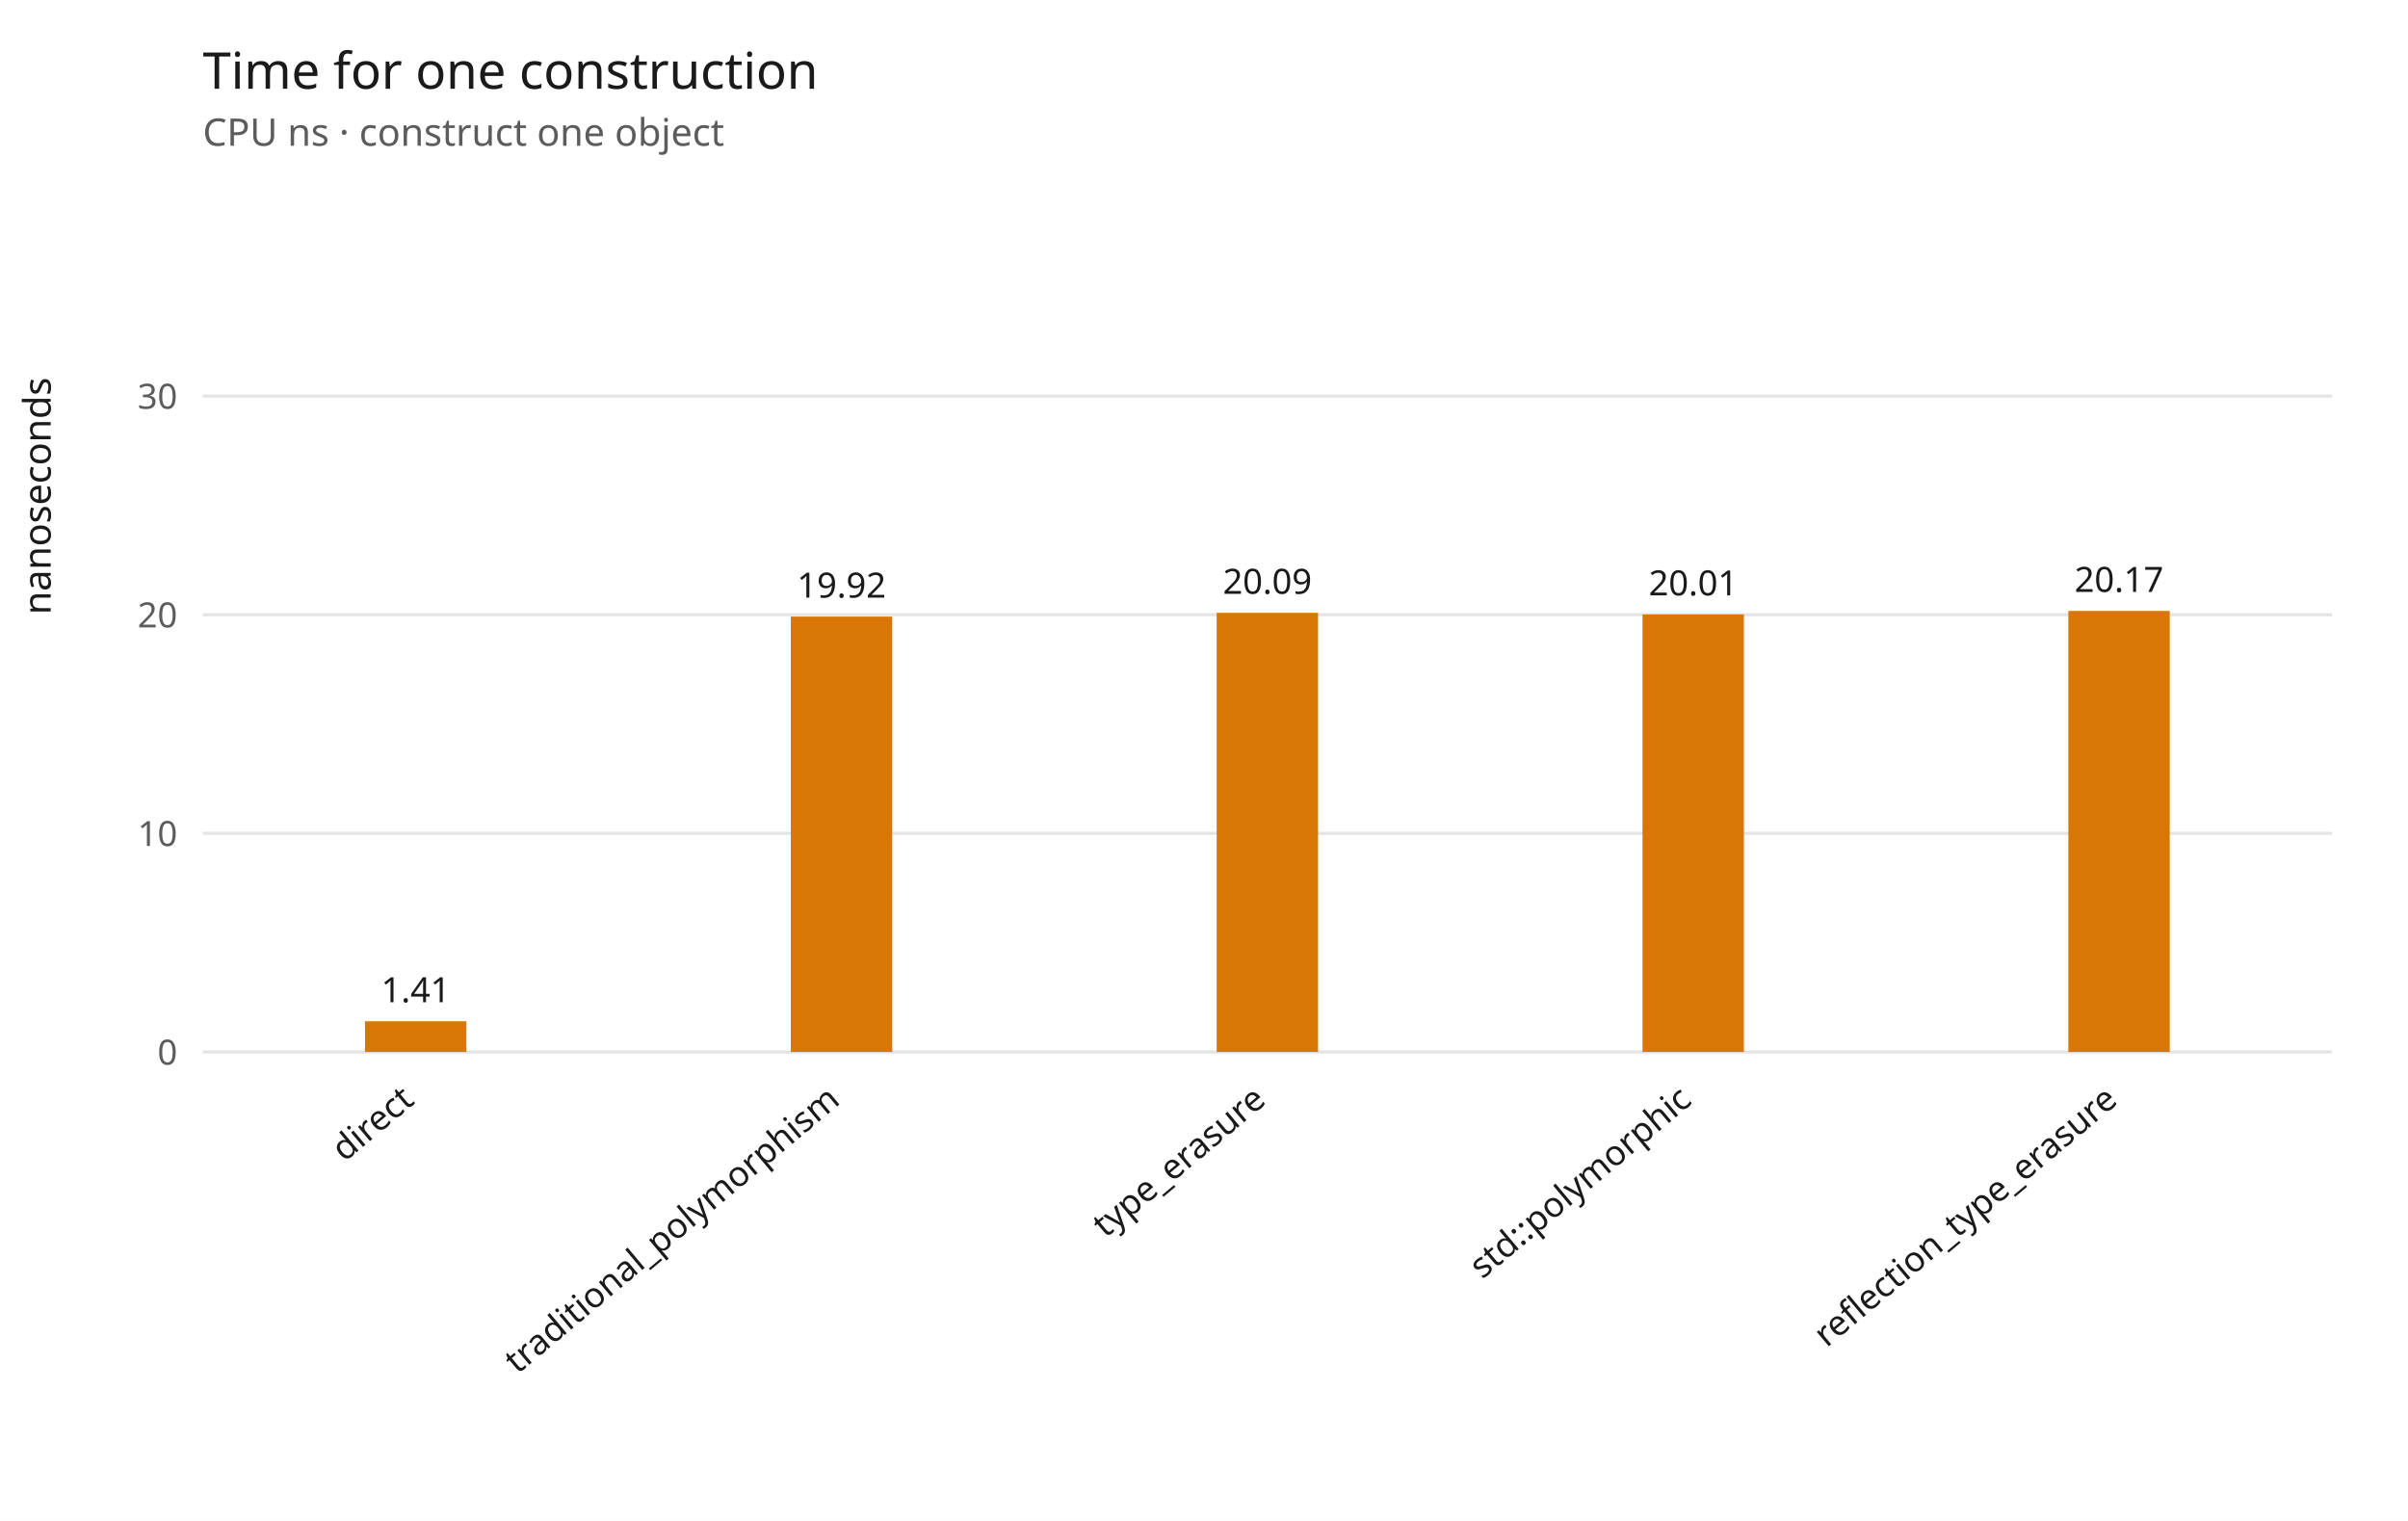
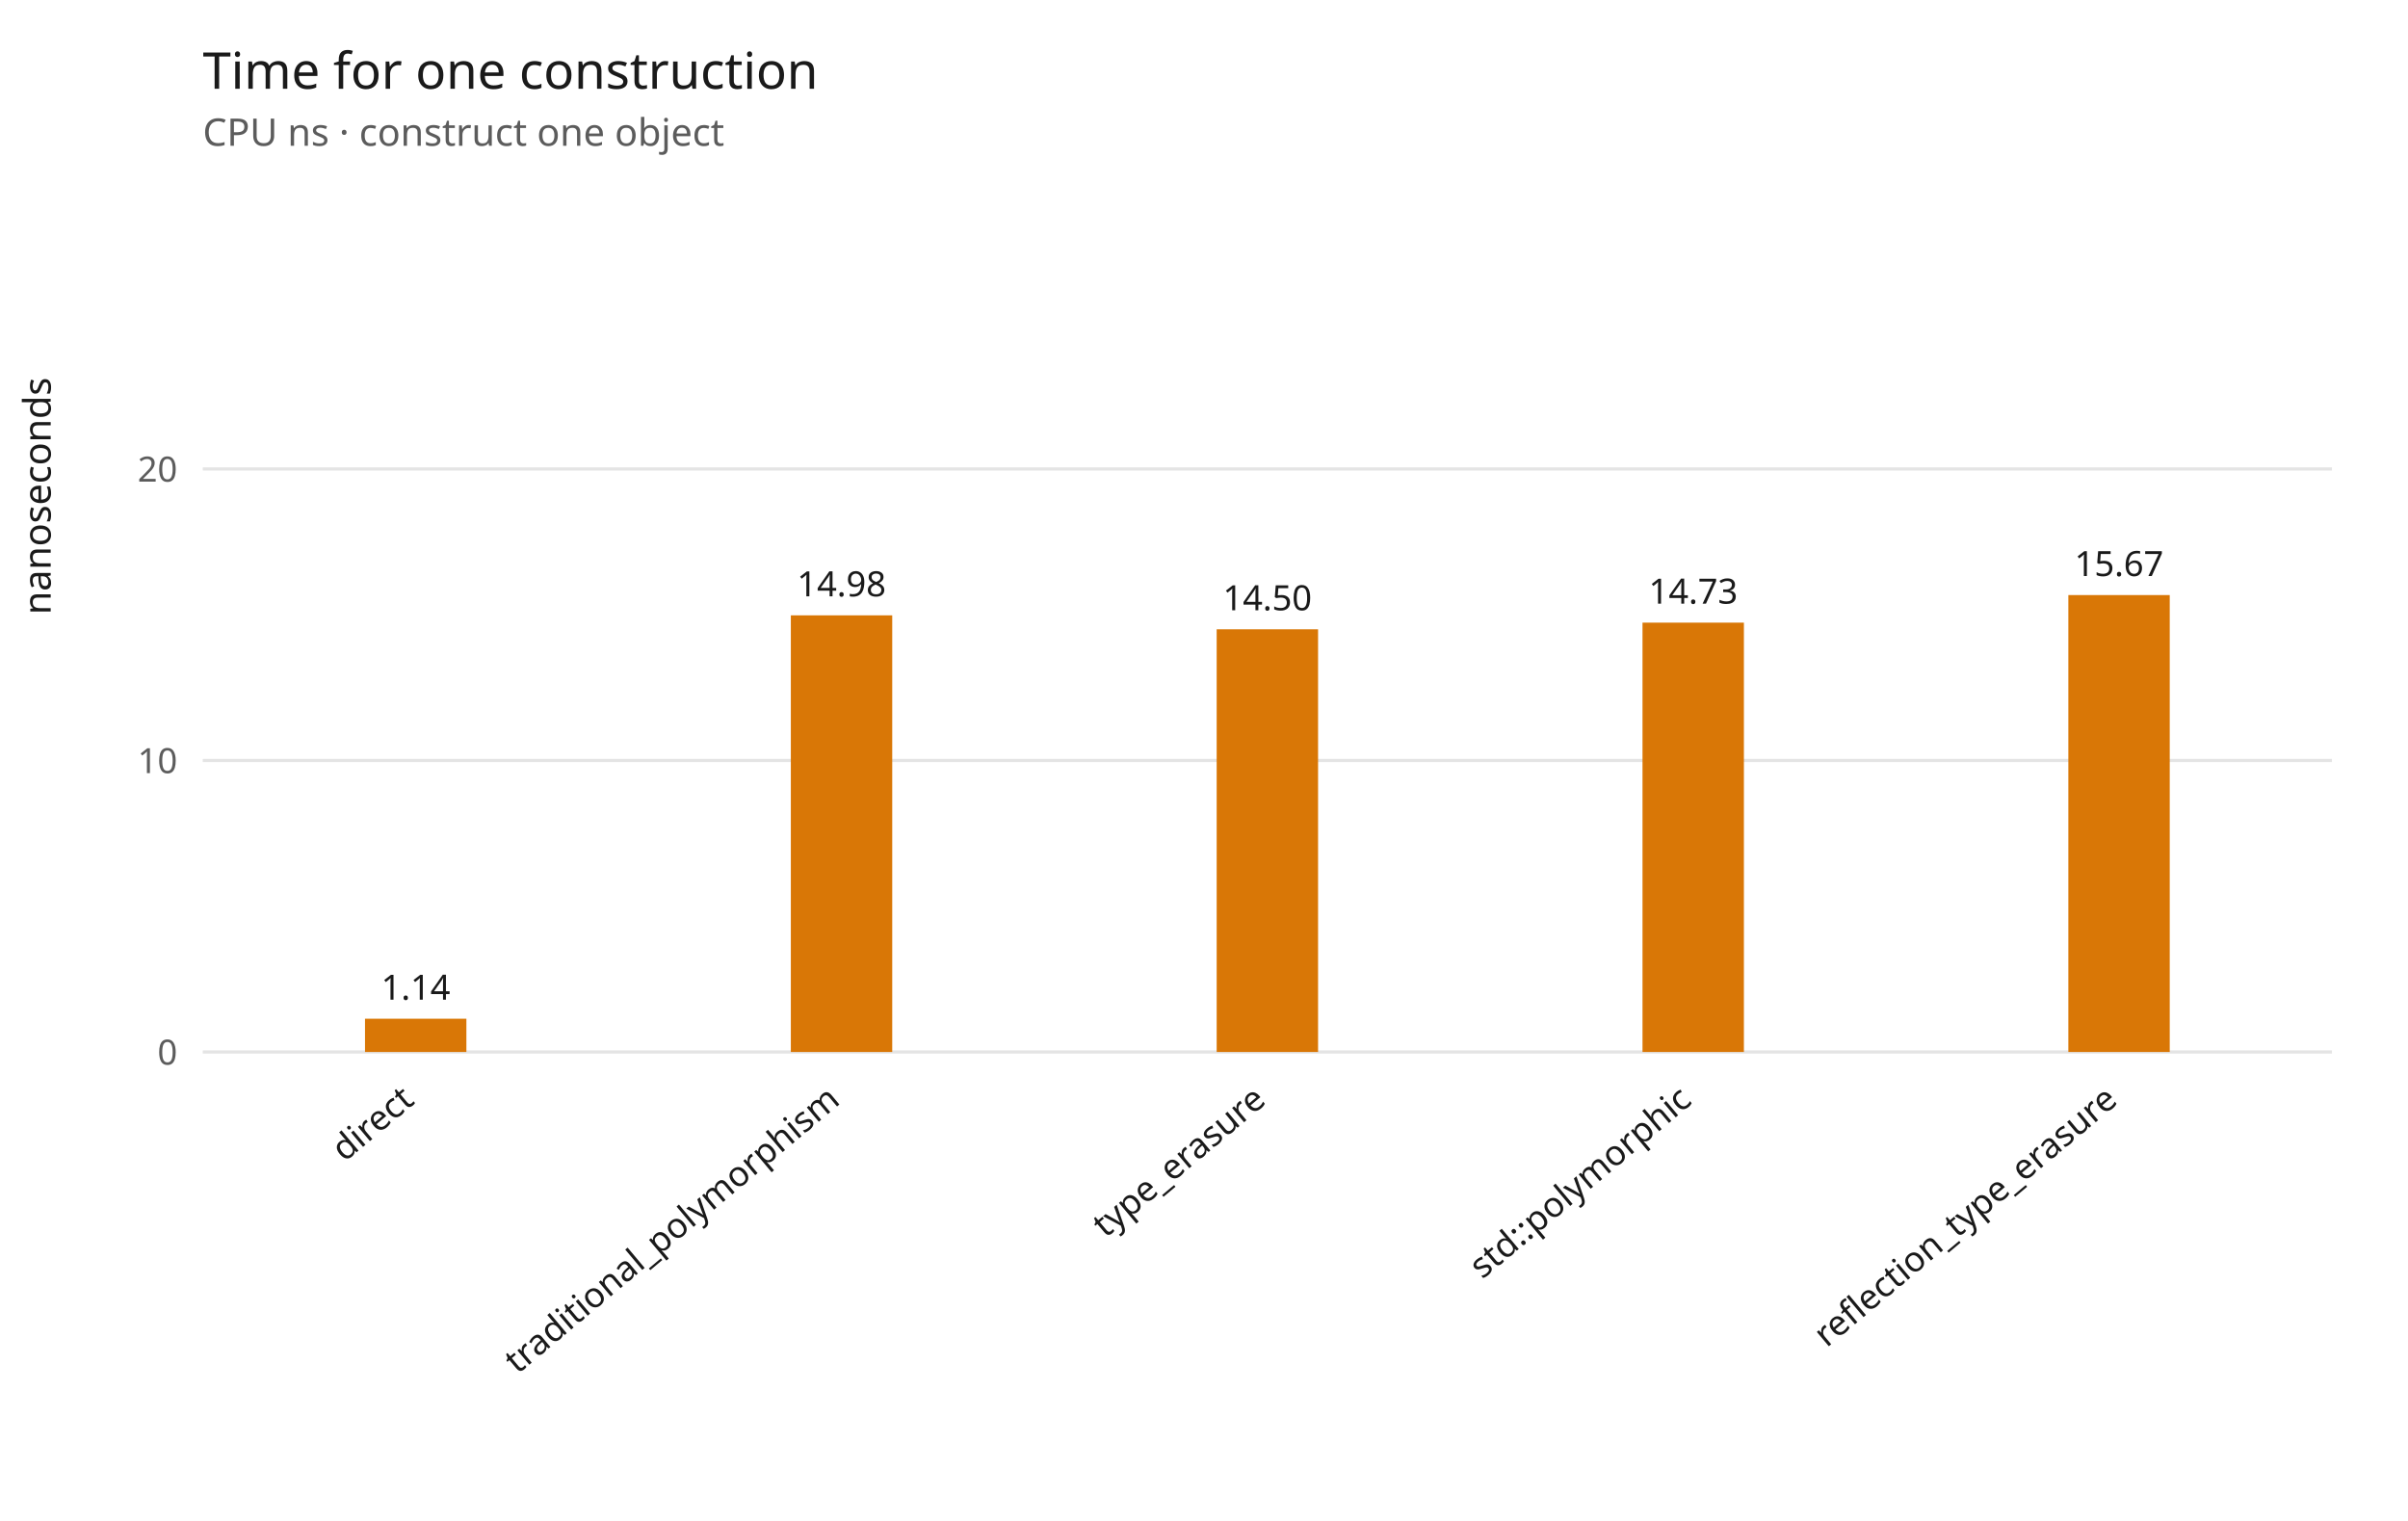
<svg xmlns="http://www.w3.org/2000/svg" width="760" height="480" viewBox="0 0 760 480" role="img" aria-label="Time for one construction">
  <rect width="100%" height="100%" fill="#ffffff" />
  <text x="64" y="28" font-family="sans-serif" font-size="16" fill="#1a1a1a">Time for one construction</text>
  <text x="64" y="46" font-family="sans-serif" font-size="12" fill="#5c5c5c">CPU ns · construct one object</text>
  <line x1="64" y1="332.0" x2="736" y2="332.0" stroke="#e4e4e4" />
  <text x="56" y="336.0" text-anchor="end" font-family="sans-serif" font-size="11" fill="#5c5c5c">0</text>
-   <line x1="64" y1="263.0" x2="736" y2="263.0" stroke="#e4e4e4" />
-   <text x="56" y="267.0" text-anchor="end" font-family="sans-serif" font-size="11" fill="#5c5c5c">10</text>
-   <line x1="64" y1="194.0" x2="736" y2="194.0" stroke="#e4e4e4" />
-   <text x="56" y="198.0" text-anchor="end" font-family="sans-serif" font-size="11" fill="#5c5c5c">20</text>
-   <line x1="64" y1="125.0" x2="736" y2="125.0" stroke="#e4e4e4" />
-   <text x="56" y="129.0" text-anchor="end" font-family="sans-serif" font-size="11" fill="#5c5c5c">30</text>
+   <line x1="64" y1="240.0" x2="736" y2="240.0" stroke="#e4e4e4" />
+   <text x="56" y="244.0" text-anchor="end" font-family="sans-serif" font-size="11" fill="#5c5c5c">10</text>
+   <line x1="64" y1="148.0" x2="736" y2="148.0" stroke="#e4e4e4" />
+   <text x="56" y="152.0" text-anchor="end" font-family="sans-serif" font-size="11" fill="#5c5c5c">20</text>
  <text x="16" y="194" transform="rotate(-90 16 194)" font-family="sans-serif" font-size="12" fill="#1a1a1a">nanoseconds</text>
-   <rect x="115.2" y="322.3" width="32.0" height="9.7" fill="#d97706" />
-   <text x="131.2" y="316.3" text-anchor="middle" font-family="sans-serif" font-size="11" fill="#1a1a1a">1.41</text>
+   <rect x="115.2" y="321.5" width="32.0" height="10.5" fill="#d97706" />
+   <text x="131.2" y="315.5" text-anchor="middle" font-family="sans-serif" font-size="11" fill="#1a1a1a">1.14</text>
  <text x="131.2" y="348.0" text-anchor="end" transform="rotate(-40 131.2 348.0)" font-family="sans-serif" font-size="11" fill="#1a1a1a">direct</text>
-   <rect x="249.6" y="194.6" width="32.0" height="137.4" fill="#d97706" />
-   <text x="265.6" y="188.6" text-anchor="middle" font-family="sans-serif" font-size="11" fill="#1a1a1a">19.92</text>
+   <rect x="249.6" y="194.2" width="32.0" height="137.8" fill="#d97706" />
+   <text x="265.6" y="188.2" text-anchor="middle" font-family="sans-serif" font-size="11" fill="#1a1a1a">14.98</text>
  <text x="265.6" y="348.0" text-anchor="end" transform="rotate(-40 265.6 348.0)" font-family="sans-serif" font-size="11" fill="#1a1a1a">traditional_polymorphism</text>
-   <rect x="384.0" y="193.4" width="32.0" height="138.6" fill="#d97706" />
-   <text x="400.0" y="187.4" text-anchor="middle" font-family="sans-serif" font-size="11" fill="#1a1a1a">20.09</text>
+   <rect x="384.0" y="198.6" width="32.0" height="133.4" fill="#d97706" />
+   <text x="400.0" y="192.6" text-anchor="middle" font-family="sans-serif" font-size="11" fill="#1a1a1a">14.50</text>
  <text x="400.0" y="348.0" text-anchor="end" transform="rotate(-40 400.0 348.0)" font-family="sans-serif" font-size="11" fill="#1a1a1a">type_erasure</text>
-   <rect x="518.4" y="193.9" width="32.0" height="138.1" fill="#d97706" />
-   <text x="534.4" y="187.9" text-anchor="middle" font-family="sans-serif" font-size="11" fill="#1a1a1a">20.01</text>
+   <rect x="518.4" y="196.5" width="32.0" height="135.5" fill="#d97706" />
+   <text x="534.4" y="190.5" text-anchor="middle" font-family="sans-serif" font-size="11" fill="#1a1a1a">14.73</text>
  <text x="534.4" y="348.0" text-anchor="end" transform="rotate(-40 534.4 348.0)" font-family="sans-serif" font-size="11" fill="#1a1a1a">std::polymorphic</text>
-   <rect x="652.8" y="192.8" width="32.0" height="139.2" fill="#d97706" />
-   <text x="668.8" y="186.8" text-anchor="middle" font-family="sans-serif" font-size="11" fill="#1a1a1a">20.17</text>
+   <rect x="652.8" y="187.8" width="32.0" height="144.2" fill="#d97706" />
+   <text x="668.8" y="181.8" text-anchor="middle" font-family="sans-serif" font-size="11" fill="#1a1a1a">15.67</text>
  <text x="668.8" y="348.0" text-anchor="end" transform="rotate(-40 668.8 348.0)" font-family="sans-serif" font-size="11" fill="#1a1a1a">reflection_type_erasure</text>
</svg>
